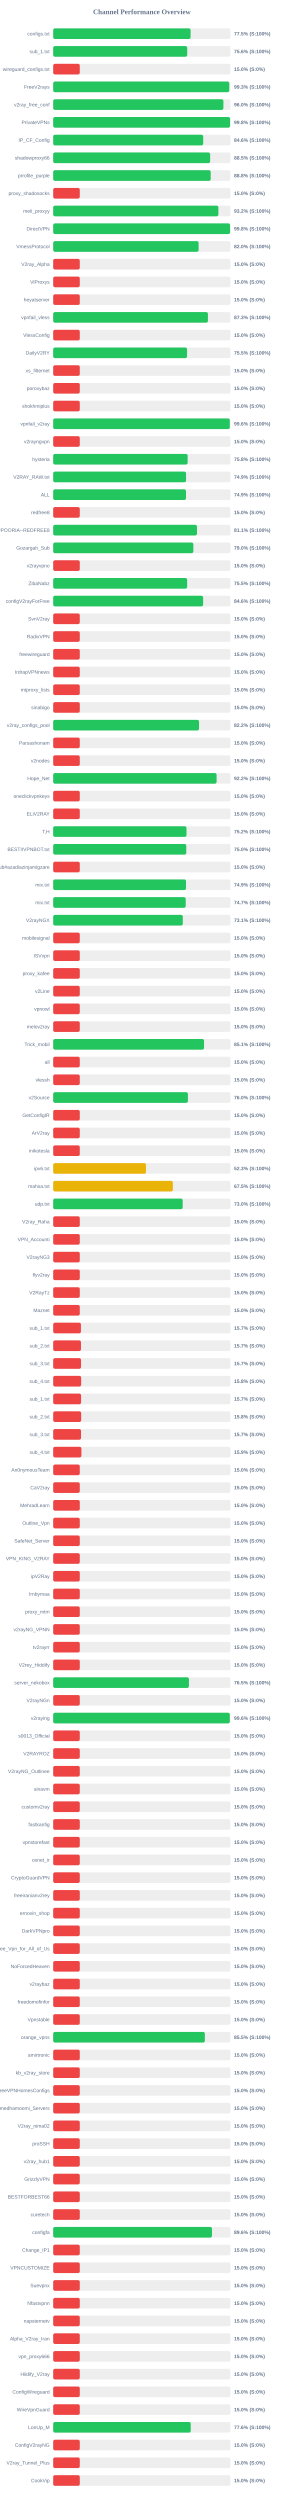
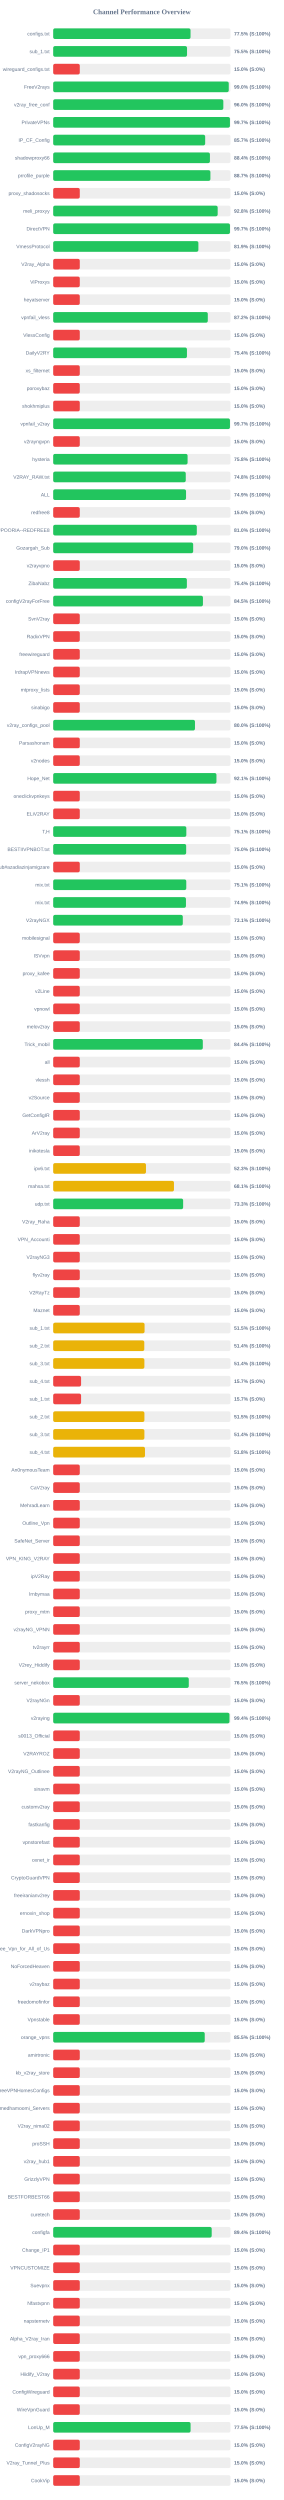
<svg xmlns="http://www.w3.org/2000/svg" width="800" height="7050" version="1.1">
  <style>
        .row { font: 14px Arial; fill: #64748b; }
        .score { font: bold 14px Arial; fill: #64748b; }
    </style>
  <text x="400" y="40" text-anchor="middle" font-size="20px" font-weight="bold" fill="#64748b">Channel Performance Overview</text>
  <rect x="150" y="80" width="500" height="30" fill="#eee" rx="5" />
-   <rect x="150" y="80" width="387.45" height="30" fill="#22c55e" rx="5" />
+   <rect x="150" y="80" width="387.3" height="30" fill="#22c55e" rx="5" />
  <text x="140" y="100" text-anchor="end" class="row">configs.txt</text>
  <text x="660" y="100" text-anchor="start" class="score">77.5% (S:100%)</text>
  <rect x="150" y="130" width="500" height="30" fill="#eee" rx="5" />
-   <rect x="150" y="130" width="377.95" height="30" fill="#22c55e" rx="5" />
+   <rect x="150" y="130" width="377.45" height="30" fill="#22c55e" rx="5" />
  <text x="140" y="150" text-anchor="end" class="row">sub_1.txt</text>
-   <text x="660" y="150" text-anchor="start" class="score">75.6% (S:100%)</text>
+   <text x="660" y="150" text-anchor="start" class="score">75.5% (S:100%)</text>
  <rect x="150" y="180" width="500" height="30" fill="#eee" rx="5" />
  <rect x="150" y="180" width="75.0" height="30" fill="#ef4444" rx="5" />
  <text x="140" y="200" text-anchor="end" class="row">wireguard_configs.txt</text>
  <text x="660" y="200" text-anchor="start" class="score">15.0% (S:0%)</text>
  <rect x="150" y="230" width="500" height="30" fill="#eee" rx="5" />
-   <rect x="150" y="230" width="496.5" height="30" fill="#22c55e" rx="5" />
+   <rect x="150" y="230" width="495.1" height="30" fill="#22c55e" rx="5" />
  <text x="140" y="250" text-anchor="end" class="row">FreeV2rays</text>
-   <text x="660" y="250" text-anchor="start" class="score">99.3% (S:100%)</text>
+   <text x="660" y="250" text-anchor="start" class="score">99.0% (S:100%)</text>
  <rect x="150" y="280" width="500" height="30" fill="#eee" rx="5" />
-   <rect x="150" y="280" width="480.0" height="30" fill="#22c55e" rx="5" />
+   <rect x="150" y="280" width="479.8" height="30" fill="#22c55e" rx="5" />
  <text x="140" y="300" text-anchor="end" class="row">v2ray_free_conf</text>
  <text x="660" y="300" text-anchor="start" class="score">96.0% (S:100%)</text>
  <rect x="150" y="330" width="500" height="30" fill="#eee" rx="5" />
-   <rect x="150" y="330" width="498.85" height="30" fill="#22c55e" rx="5" />
+   <rect x="150" y="330" width="498.45" height="30" fill="#22c55e" rx="5" />
  <text x="140" y="350" text-anchor="end" class="row">PrivateVPNs</text>
-   <text x="660" y="350" text-anchor="start" class="score">99.8% (S:100%)</text>
+   <text x="660" y="350" text-anchor="start" class="score">99.7% (S:100%)</text>
  <rect x="150" y="380" width="500" height="30" fill="#eee" rx="5" />
-   <rect x="150" y="380" width="423.05" height="30" fill="#22c55e" rx="5" />
+   <rect x="150" y="380" width="428.6" height="30" fill="#22c55e" rx="5" />
  <text x="140" y="400" text-anchor="end" class="row">IP_CF_Config</text>
-   <text x="660" y="400" text-anchor="start" class="score">84.6% (S:100%)</text>
+   <text x="660" y="400" text-anchor="start" class="score">85.7% (S:100%)</text>
  <rect x="150" y="430" width="500" height="30" fill="#eee" rx="5" />
-   <rect x="150" y="430" width="442.6" height="30" fill="#22c55e" rx="5" />
+   <rect x="150" y="430" width="442.0" height="30" fill="#22c55e" rx="5" />
  <text x="140" y="450" text-anchor="end" class="row">shadowproxy66</text>
-   <text x="660" y="450" text-anchor="start" class="score">88.5% (S:100%)</text>
+   <text x="660" y="450" text-anchor="start" class="score">88.4% (S:100%)</text>
  <rect x="150" y="480" width="500" height="30" fill="#eee" rx="5" />
-   <rect x="150" y="480" width="444.15" height="30" fill="#22c55e" rx="5" />
+   <rect x="150" y="480" width="443.35" height="30" fill="#22c55e" rx="5" />
  <text x="140" y="500" text-anchor="end" class="row">prrofile_purple</text>
-   <text x="660" y="500" text-anchor="start" class="score">88.8% (S:100%)</text>
+   <text x="660" y="500" text-anchor="start" class="score">88.7% (S:100%)</text>
  <rect x="150" y="530" width="500" height="30" fill="#eee" rx="5" />
  <rect x="150" y="530" width="75.0" height="30" fill="#ef4444" rx="5" />
  <text x="140" y="550" text-anchor="end" class="row">proxy_shadosocks</text>
  <text x="660" y="550" text-anchor="start" class="score">15.0% (S:0%)</text>
  <rect x="150" y="580" width="500" height="30" fill="#eee" rx="5" />
-   <rect x="150" y="580" width="465.85" height="30" fill="#22c55e" rx="5" />
+   <rect x="150" y="580" width="463.85" height="30" fill="#22c55e" rx="5" />
  <text x="140" y="600" text-anchor="end" class="row">meli_proxyy</text>
-   <text x="660" y="600" text-anchor="start" class="score">93.2% (S:100%)</text>
+   <text x="660" y="600" text-anchor="start" class="score">92.8% (S:100%)</text>
  <rect x="150" y="630" width="500" height="30" fill="#eee" rx="5" />
-   <rect x="150" y="630" width="498.85" height="30" fill="#22c55e" rx="5" />
+   <rect x="150" y="630" width="498.55" height="30" fill="#22c55e" rx="5" />
  <text x="140" y="650" text-anchor="end" class="row">DirectVPN</text>
-   <text x="660" y="650" text-anchor="start" class="score">99.8% (S:100%)</text>
+   <text x="660" y="650" text-anchor="start" class="score">99.7% (S:100%)</text>
  <rect x="150" y="680" width="500" height="30" fill="#eee" rx="5" />
-   <rect x="150" y="680" width="410.1" height="30" fill="#22c55e" rx="5" />
+   <rect x="150" y="680" width="409.45" height="30" fill="#22c55e" rx="5" />
  <text x="140" y="700" text-anchor="end" class="row">VmessProtocol</text>
-   <text x="660" y="700" text-anchor="start" class="score">82.0% (S:100%)</text>
+   <text x="660" y="700" text-anchor="start" class="score">81.9% (S:100%)</text>
  <rect x="150" y="730" width="500" height="30" fill="#eee" rx="5" />
  <rect x="150" y="730" width="75.0" height="30" fill="#ef4444" rx="5" />
  <text x="140" y="750" text-anchor="end" class="row">V2ray_Alpha</text>
  <text x="660" y="750" text-anchor="start" class="score">15.0% (S:0%)</text>
  <rect x="150" y="780" width="500" height="30" fill="#eee" rx="5" />
  <rect x="150" y="780" width="75.0" height="30" fill="#ef4444" rx="5" />
  <text x="140" y="800" text-anchor="end" class="row">ViProxys</text>
  <text x="660" y="800" text-anchor="start" class="score">15.0% (S:0%)</text>
  <rect x="150" y="830" width="500" height="30" fill="#eee" rx="5" />
  <rect x="150" y="830" width="75.0" height="30" fill="#ef4444" rx="5" />
  <text x="140" y="850" text-anchor="end" class="row">heyatserver</text>
  <text x="660" y="850" text-anchor="start" class="score">15.0% (S:0%)</text>
  <rect x="150" y="880" width="500" height="30" fill="#eee" rx="5" />
-   <rect x="150" y="880" width="436.35" height="30" fill="#22c55e" rx="5" />
+   <rect x="150" y="880" width="436.0" height="30" fill="#22c55e" rx="5" />
  <text x="140" y="900" text-anchor="end" class="row">vpnfail_vless</text>
-   <text x="660" y="900" text-anchor="start" class="score">87.3% (S:100%)</text>
+   <text x="660" y="900" text-anchor="start" class="score">87.2% (S:100%)</text>
  <rect x="150" y="930" width="500" height="30" fill="#eee" rx="5" />
  <rect x="150" y="930" width="75.0" height="30" fill="#ef4444" rx="5" />
  <text x="140" y="950" text-anchor="end" class="row">VlessConfig</text>
  <text x="660" y="950" text-anchor="start" class="score">15.0% (S:0%)</text>
  <rect x="150" y="980" width="500" height="30" fill="#eee" rx="5" />
-   <rect x="150" y="980" width="377.5" height="30" fill="#22c55e" rx="5" />
+   <rect x="150" y="980" width="377.2" height="30" fill="#22c55e" rx="5" />
  <text x="140" y="1000" text-anchor="end" class="row">DailyV2RY</text>
-   <text x="660" y="1000" text-anchor="start" class="score">75.5% (S:100%)</text>
+   <text x="660" y="1000" text-anchor="start" class="score">75.4% (S:100%)</text>
  <rect x="150" y="1030" width="500" height="30" fill="#eee" rx="5" />
  <rect x="150" y="1030" width="75.0" height="30" fill="#ef4444" rx="5" />
  <text x="140" y="1050" text-anchor="end" class="row">xs_filternet</text>
  <text x="660" y="1050" text-anchor="start" class="score">15.0% (S:0%)</text>
  <rect x="150" y="1080" width="500" height="30" fill="#eee" rx="5" />
  <rect x="150" y="1080" width="75.0" height="30" fill="#ef4444" rx="5" />
  <text x="140" y="1100" text-anchor="end" class="row">poroxybaz</text>
  <text x="660" y="1100" text-anchor="start" class="score">15.0% (S:0%)</text>
  <rect x="150" y="1130" width="500" height="30" fill="#eee" rx="5" />
  <rect x="150" y="1130" width="75.0" height="30" fill="#ef4444" rx="5" />
  <text x="140" y="1150" text-anchor="end" class="row">shokhmiplus</text>
  <text x="660" y="1150" text-anchor="start" class="score">15.0% (S:0%)</text>
  <rect x="150" y="1180" width="500" height="30" fill="#eee" rx="5" />
-   <rect x="150" y="1180" width="498.0" height="30" fill="#22c55e" rx="5" />
+   <rect x="150" y="1180" width="498.5" height="30" fill="#22c55e" rx="5" />
  <text x="140" y="1200" text-anchor="end" class="row">vpnfail_v2ray</text>
-   <text x="660" y="1200" text-anchor="start" class="score">99.6% (S:100%)</text>
+   <text x="660" y="1200" text-anchor="start" class="score">99.7% (S:100%)</text>
  <rect x="150" y="1230" width="500" height="30" fill="#eee" rx="5" />
  <rect x="150" y="1230" width="75.0" height="30" fill="#ef4444" rx="5" />
  <text x="140" y="1250" text-anchor="end" class="row">v2rayngvpn</text>
  <text x="660" y="1250" text-anchor="start" class="score">15.0% (S:0%)</text>
  <rect x="150" y="1280" width="500" height="30" fill="#eee" rx="5" />
-   <rect x="150" y="1280" width="379.15" height="30" fill="#22c55e" rx="5" />
+   <rect x="150" y="1280" width="379.0" height="30" fill="#22c55e" rx="5" />
  <text x="140" y="1300" text-anchor="end" class="row">hysteria</text>
  <text x="660" y="1300" text-anchor="start" class="score">75.8% (S:100%)</text>
  <rect x="150" y="1330" width="500" height="30" fill="#eee" rx="5" />
-   <rect x="150" y="1330" width="374.65" height="30" fill="#22c55e" rx="5" />
+   <rect x="150" y="1330" width="373.85" height="30" fill="#22c55e" rx="5" />
  <text x="140" y="1350" text-anchor="end" class="row">V2RAY_RAW.txt</text>
-   <text x="660" y="1350" text-anchor="start" class="score">74.9% (S:100%)</text>
+   <text x="660" y="1350" text-anchor="start" class="score">74.8% (S:100%)</text>
  <rect x="150" y="1380" width="500" height="30" fill="#eee" rx="5" />
-   <rect x="150" y="1380" width="374.5" height="30" fill="#22c55e" rx="5" />
+   <rect x="150" y="1380" width="374.65" height="30" fill="#22c55e" rx="5" />
  <text x="140" y="1400" text-anchor="end" class="row">ALL</text>
  <text x="660" y="1400" text-anchor="start" class="score">74.9% (S:100%)</text>
  <rect x="150" y="1430" width="500" height="30" fill="#eee" rx="5" />
  <rect x="150" y="1430" width="75.0" height="30" fill="#ef4444" rx="5" />
  <text x="140" y="1450" text-anchor="end" class="row">redfree8</text>
  <text x="660" y="1450" text-anchor="start" class="score">15.0% (S:0%)</text>
  <rect x="150" y="1480" width="500" height="30" fill="#eee" rx="5" />
-   <rect x="150" y="1480" width="405.45" height="30" fill="#22c55e" rx="5" />
+   <rect x="150" y="1480" width="405.0" height="30" fill="#22c55e" rx="5" />
  <text x="140" y="1500" text-anchor="end" class="row">POORIA--REDFREE8.txt#POORIA--REDFREE8</text>
-   <text x="660" y="1500" text-anchor="start" class="score">81.1% (S:100%)</text>
+   <text x="660" y="1500" text-anchor="start" class="score">81.0% (S:100%)</text>
  <rect x="150" y="1530" width="500" height="30" fill="#eee" rx="5" />
-   <rect x="150" y="1530" width="395.25" height="30" fill="#22c55e" rx="5" />
+   <rect x="150" y="1530" width="394.75" height="30" fill="#22c55e" rx="5" />
  <text x="140" y="1550" text-anchor="end" class="row">Gozargah_Sub</text>
  <text x="660" y="1550" text-anchor="start" class="score">79.0% (S:100%)</text>
  <rect x="150" y="1580" width="500" height="30" fill="#eee" rx="5" />
  <rect x="150" y="1580" width="75.0" height="30" fill="#ef4444" rx="5" />
  <text x="140" y="1600" text-anchor="end" class="row">v2rayvpno</text>
  <text x="660" y="1600" text-anchor="start" class="score">15.0% (S:0%)</text>
  <rect x="150" y="1630" width="500" height="30" fill="#eee" rx="5" />
-   <rect x="150" y="1630" width="377.75" height="30" fill="#22c55e" rx="5" />
+   <rect x="150" y="1630" width="377.0" height="30" fill="#22c55e" rx="5" />
  <text x="140" y="1650" text-anchor="end" class="row">ZibaNabz</text>
-   <text x="660" y="1650" text-anchor="start" class="score">75.5% (S:100%)</text>
+   <text x="660" y="1650" text-anchor="start" class="score">75.4% (S:100%)</text>
  <rect x="150" y="1680" width="500" height="30" fill="#eee" rx="5" />
-   <rect x="150" y="1680" width="422.85" height="30" fill="#22c55e" rx="5" />
+   <rect x="150" y="1680" width="422.3" height="30" fill="#22c55e" rx="5" />
  <text x="140" y="1700" text-anchor="end" class="row">configV2rayForFree</text>
-   <text x="660" y="1700" text-anchor="start" class="score">84.6% (S:100%)</text>
+   <text x="660" y="1700" text-anchor="start" class="score">84.5% (S:100%)</text>
  <rect x="150" y="1730" width="500" height="30" fill="#eee" rx="5" />
  <rect x="150" y="1730" width="75.0" height="30" fill="#ef4444" rx="5" />
  <text x="140" y="1750" text-anchor="end" class="row">SvnV2ray</text>
  <text x="660" y="1750" text-anchor="start" class="score">15.0% (S:0%)</text>
  <rect x="150" y="1780" width="500" height="30" fill="#eee" rx="5" />
  <rect x="150" y="1780" width="75.0" height="30" fill="#ef4444" rx="5" />
  <text x="140" y="1800" text-anchor="end" class="row">RadixVPN</text>
  <text x="660" y="1800" text-anchor="start" class="score">15.0% (S:0%)</text>
  <rect x="150" y="1830" width="500" height="30" fill="#eee" rx="5" />
  <rect x="150" y="1830" width="75.0" height="30" fill="#ef4444" rx="5" />
  <text x="140" y="1850" text-anchor="end" class="row">freewireguard</text>
  <text x="660" y="1850" text-anchor="start" class="score">15.0% (S:0%)</text>
  <rect x="150" y="1880" width="500" height="30" fill="#eee" rx="5" />
  <rect x="150" y="1880" width="75.0" height="30" fill="#ef4444" rx="5" />
  <text x="140" y="1900" text-anchor="end" class="row">IrdrapVPNnews</text>
  <text x="660" y="1900" text-anchor="start" class="score">15.0% (S:0%)</text>
  <rect x="150" y="1930" width="500" height="30" fill="#eee" rx="5" />
  <rect x="150" y="1930" width="75.0" height="30" fill="#ef4444" rx="5" />
  <text x="140" y="1950" text-anchor="end" class="row">mtproxy_lists</text>
  <text x="660" y="1950" text-anchor="start" class="score">15.0% (S:0%)</text>
  <rect x="150" y="1980" width="500" height="30" fill="#eee" rx="5" />
  <rect x="150" y="1980" width="75.0" height="30" fill="#ef4444" rx="5" />
  <text x="140" y="2000" text-anchor="end" class="row">sinabigo</text>
  <text x="660" y="2000" text-anchor="start" class="score">15.0% (S:0%)</text>
  <rect x="150" y="2030" width="500" height="30" fill="#eee" rx="5" />
-   <rect x="150" y="2030" width="411.25" height="30" fill="#22c55e" rx="5" />
+   <rect x="150" y="2030" width="399.85" height="30" fill="#22c55e" rx="5" />
  <text x="140" y="2050" text-anchor="end" class="row">v2ray_configs_pool</text>
-   <text x="660" y="2050" text-anchor="start" class="score">82.2% (S:100%)</text>
+   <text x="660" y="2050" text-anchor="start" class="score">80.0% (S:100%)</text>
  <rect x="150" y="2080" width="500" height="30" fill="#eee" rx="5" />
  <rect x="150" y="2080" width="75.0" height="30" fill="#ef4444" rx="5" />
  <text x="140" y="2100" text-anchor="end" class="row">Parsashonam</text>
  <text x="660" y="2100" text-anchor="start" class="score">15.0% (S:0%)</text>
  <rect x="150" y="2130" width="500" height="30" fill="#eee" rx="5" />
  <rect x="150" y="2130" width="75.0" height="30" fill="#ef4444" rx="5" />
  <text x="140" y="2150" text-anchor="end" class="row">v2nodes</text>
  <text x="660" y="2150" text-anchor="start" class="score">15.0% (S:0%)</text>
  <rect x="150" y="2180" width="500" height="30" fill="#eee" rx="5" />
-   <rect x="150" y="2180" width="460.8" height="30" fill="#22c55e" rx="5" />
+   <rect x="150" y="2180" width="460.4" height="30" fill="#22c55e" rx="5" />
  <text x="140" y="2200" text-anchor="end" class="row">Hope_Net</text>
-   <text x="660" y="2200" text-anchor="start" class="score">92.2% (S:100%)</text>
+   <text x="660" y="2200" text-anchor="start" class="score">92.1% (S:100%)</text>
  <rect x="150" y="2230" width="500" height="30" fill="#eee" rx="5" />
  <rect x="150" y="2230" width="75.0" height="30" fill="#ef4444" rx="5" />
  <text x="140" y="2250" text-anchor="end" class="row">oneclickvpnkeys</text>
  <text x="660" y="2250" text-anchor="start" class="score">15.0% (S:0%)</text>
  <rect x="150" y="2280" width="500" height="30" fill="#eee" rx="5" />
  <rect x="150" y="2280" width="75.0" height="30" fill="#ef4444" rx="5" />
  <text x="140" y="2300" text-anchor="end" class="row">ELiV2RAY</text>
  <text x="660" y="2300" text-anchor="start" class="score">15.0% (S:0%)</text>
  <rect x="150" y="2330" width="500" height="30" fill="#eee" rx="5" />
-   <rect x="150" y="2330" width="375.95" height="30" fill="#22c55e" rx="5" />
+   <rect x="150" y="2330" width="375.45" height="30" fill="#22c55e" rx="5" />
  <text x="140" y="2350" text-anchor="end" class="row">T,H</text>
-   <text x="660" y="2350" text-anchor="start" class="score">75.2% (S:100%)</text>
+   <text x="660" y="2350" text-anchor="start" class="score">75.1% (S:100%)</text>
  <rect x="150" y="2380" width="500" height="30" fill="#eee" rx="5" />
-   <rect x="150" y="2380" width="375.25" height="30" fill="#22c55e" rx="5" />
+   <rect x="150" y="2380" width="375.0" height="30" fill="#22c55e" rx="5" />
  <text x="140" y="2400" text-anchor="end" class="row">BESTIIVPNBOT.txt</text>
  <text x="660" y="2400" text-anchor="start" class="score">75.0% (S:100%)</text>
  <rect x="150" y="2430" width="500" height="30" fill="#eee" rx="5" />
  <rect x="150" y="2430" width="75.0" height="30" fill="#ef4444" rx="5" />
  <text x="140" y="2450" text-anchor="end" class="row">Sub#azadiazinjamigzare</text>
  <text x="660" y="2450" text-anchor="start" class="score">15.0% (S:0%)</text>
  <rect x="150" y="2480" width="500" height="30" fill="#eee" rx="5" />
-   <rect x="150" y="2480" width="374.6" height="30" fill="#22c55e" rx="5" />
+   <rect x="150" y="2480" width="375.3" height="30" fill="#22c55e" rx="5" />
  <text x="140" y="2500" text-anchor="end" class="row">mix.txt</text>
-   <text x="660" y="2500" text-anchor="start" class="score">74.9% (S:100%)</text>
+   <text x="660" y="2500" text-anchor="start" class="score">75.1% (S:100%)</text>
  <rect x="150" y="2530" width="500" height="30" fill="#eee" rx="5" />
-   <rect x="150" y="2530" width="373.7" height="30" fill="#22c55e" rx="5" />
+   <rect x="150" y="2530" width="374.4" height="30" fill="#22c55e" rx="5" />
  <text x="140" y="2550" text-anchor="end" class="row">mix.txt</text>
-   <text x="660" y="2550" text-anchor="start" class="score">74.7% (S:100%)</text>
+   <text x="660" y="2550" text-anchor="start" class="score">74.9% (S:100%)</text>
  <rect x="150" y="2580" width="500" height="30" fill="#eee" rx="5" />
  <rect x="150" y="2580" width="365.5" height="30" fill="#22c55e" rx="5" />
  <text x="140" y="2600" text-anchor="end" class="row">V2rayNGX</text>
  <text x="660" y="2600" text-anchor="start" class="score">73.1% (S:100%)</text>
  <rect x="150" y="2630" width="500" height="30" fill="#eee" rx="5" />
  <rect x="150" y="2630" width="75.0" height="30" fill="#ef4444" rx="5" />
  <text x="140" y="2650" text-anchor="end" class="row">mobilesignal</text>
  <text x="660" y="2650" text-anchor="start" class="score">15.0% (S:0%)</text>
  <rect x="150" y="2680" width="500" height="30" fill="#eee" rx="5" />
  <rect x="150" y="2680" width="75.0" height="30" fill="#ef4444" rx="5" />
  <text x="140" y="2700" text-anchor="end" class="row">ISVvpn</text>
  <text x="660" y="2700" text-anchor="start" class="score">15.0% (S:0%)</text>
  <rect x="150" y="2730" width="500" height="30" fill="#eee" rx="5" />
  <rect x="150" y="2730" width="75.0" height="30" fill="#ef4444" rx="5" />
  <text x="140" y="2750" text-anchor="end" class="row">proxy_kafee</text>
  <text x="660" y="2750" text-anchor="start" class="score">15.0% (S:0%)</text>
  <rect x="150" y="2780" width="500" height="30" fill="#eee" rx="5" />
  <rect x="150" y="2780" width="75.0" height="30" fill="#ef4444" rx="5" />
  <text x="140" y="2800" text-anchor="end" class="row">v2Line</text>
  <text x="660" y="2800" text-anchor="start" class="score">15.0% (S:0%)</text>
  <rect x="150" y="2830" width="500" height="30" fill="#eee" rx="5" />
  <rect x="150" y="2830" width="75.0" height="30" fill="#ef4444" rx="5" />
  <text x="140" y="2850" text-anchor="end" class="row">vpnowl</text>
  <text x="660" y="2850" text-anchor="start" class="score">15.0% (S:0%)</text>
  <rect x="150" y="2880" width="500" height="30" fill="#eee" rx="5" />
  <rect x="150" y="2880" width="75.0" height="30" fill="#ef4444" rx="5" />
  <text x="140" y="2900" text-anchor="end" class="row">melov2ray</text>
  <text x="660" y="2900" text-anchor="start" class="score">15.0% (S:0%)</text>
  <rect x="150" y="2930" width="500" height="30" fill="#eee" rx="5" />
-   <rect x="150" y="2930" width="425.45" height="30" fill="#22c55e" rx="5" />
+   <rect x="150" y="2930" width="421.95" height="30" fill="#22c55e" rx="5" />
  <text x="140" y="2950" text-anchor="end" class="row">Trick_mobil</text>
-   <text x="660" y="2950" text-anchor="start" class="score">85.1% (S:100%)</text>
+   <text x="660" y="2950" text-anchor="start" class="score">84.4% (S:100%)</text>
  <rect x="150" y="2980" width="500" height="30" fill="#eee" rx="5" />
  <rect x="150" y="2980" width="75.0" height="30" fill="#ef4444" rx="5" />
  <text x="140" y="3000" text-anchor="end" class="row">all</text>
  <text x="660" y="3000" text-anchor="start" class="score">15.0% (S:0%)</text>
  <rect x="150" y="3030" width="500" height="30" fill="#eee" rx="5" />
  <rect x="150" y="3030" width="75.0" height="30" fill="#ef4444" rx="5" />
  <text x="140" y="3050" text-anchor="end" class="row">vlessh</text>
  <text x="660" y="3050" text-anchor="start" class="score">15.0% (S:0%)</text>
  <rect x="150" y="3080" width="500" height="30" fill="#eee" rx="5" />
-   <rect x="150" y="3080" width="379.9" height="30" fill="#22c55e" rx="5" />
+   <rect x="150" y="3080" width="75.0" height="30" fill="#ef4444" rx="5" />
  <text x="140" y="3100" text-anchor="end" class="row">v2Source</text>
-   <text x="660" y="3100" text-anchor="start" class="score">76.0% (S:100%)</text>
+   <text x="660" y="3100" text-anchor="start" class="score">15.0% (S:0%)</text>
  <rect x="150" y="3130" width="500" height="30" fill="#eee" rx="5" />
  <rect x="150" y="3130" width="75.0" height="30" fill="#ef4444" rx="5" />
  <text x="140" y="3150" text-anchor="end" class="row">GetConfigIR</text>
  <text x="660" y="3150" text-anchor="start" class="score">15.0% (S:0%)</text>
  <rect x="150" y="3180" width="500" height="30" fill="#eee" rx="5" />
  <rect x="150" y="3180" width="75.0" height="30" fill="#ef4444" rx="5" />
  <text x="140" y="3200" text-anchor="end" class="row">ArV2ray</text>
  <text x="660" y="3200" text-anchor="start" class="score">15.0% (S:0%)</text>
  <rect x="150" y="3230" width="500" height="30" fill="#eee" rx="5" />
  <rect x="150" y="3230" width="75.0" height="30" fill="#ef4444" rx="5" />
  <text x="140" y="3250" text-anchor="end" class="row">inikotesla</text>
  <text x="660" y="3250" text-anchor="start" class="score">15.0% (S:0%)</text>
  <rect x="150" y="3280" width="500" height="30" fill="#eee" rx="5" />
  <rect x="150" y="3280" width="261.65" height="30" fill="#eab308" rx="5" />
  <text x="140" y="3300" text-anchor="end" class="row">ipv6.txt</text>
  <text x="660" y="3300" text-anchor="start" class="score">52.3% (S:100%)</text>
  <rect x="150" y="3330" width="500" height="30" fill="#eee" rx="5" />
-   <rect x="150" y="3330" width="337.5" height="30" fill="#eab308" rx="5" />
+   <rect x="150" y="3330" width="340.6" height="30" fill="#eab308" rx="5" />
  <text x="140" y="3350" text-anchor="end" class="row">mahsa.txt</text>
-   <text x="660" y="3350" text-anchor="start" class="score">67.5% (S:100%)</text>
+   <text x="660" y="3350" text-anchor="start" class="score">68.1% (S:100%)</text>
  <rect x="150" y="3380" width="500" height="30" fill="#eee" rx="5" />
-   <rect x="150" y="3380" width="365.15" height="30" fill="#22c55e" rx="5" />
+   <rect x="150" y="3380" width="366.45" height="30" fill="#22c55e" rx="5" />
  <text x="140" y="3400" text-anchor="end" class="row">udp.txt</text>
-   <text x="660" y="3400" text-anchor="start" class="score">73.0% (S:100%)</text>
+   <text x="660" y="3400" text-anchor="start" class="score">73.3% (S:100%)</text>
  <rect x="150" y="3430" width="500" height="30" fill="#eee" rx="5" />
  <rect x="150" y="3430" width="75.0" height="30" fill="#ef4444" rx="5" />
  <text x="140" y="3450" text-anchor="end" class="row">V2ray_Raha</text>
  <text x="660" y="3450" text-anchor="start" class="score">15.0% (S:0%)</text>
  <rect x="150" y="3480" width="500" height="30" fill="#eee" rx="5" />
  <rect x="150" y="3480" width="75.0" height="30" fill="#ef4444" rx="5" />
  <text x="140" y="3500" text-anchor="end" class="row">VPN_Accounti</text>
  <text x="660" y="3500" text-anchor="start" class="score">15.0% (S:0%)</text>
  <rect x="150" y="3530" width="500" height="30" fill="#eee" rx="5" />
  <rect x="150" y="3530" width="75.0" height="30" fill="#ef4444" rx="5" />
  <text x="140" y="3550" text-anchor="end" class="row">V2rayNG3</text>
  <text x="660" y="3550" text-anchor="start" class="score">15.0% (S:0%)</text>
  <rect x="150" y="3580" width="500" height="30" fill="#eee" rx="5" />
  <rect x="150" y="3580" width="75.0" height="30" fill="#ef4444" rx="5" />
  <text x="140" y="3600" text-anchor="end" class="row">flyv2ray</text>
  <text x="660" y="3600" text-anchor="start" class="score">15.0% (S:0%)</text>
  <rect x="150" y="3630" width="500" height="30" fill="#eee" rx="5" />
  <rect x="150" y="3630" width="75.0" height="30" fill="#ef4444" rx="5" />
  <text x="140" y="3650" text-anchor="end" class="row">V2RayTz</text>
  <text x="660" y="3650" text-anchor="start" class="score">15.0% (S:0%)</text>
  <rect x="150" y="3680" width="500" height="30" fill="#eee" rx="5" />
  <rect x="150" y="3680" width="75.0" height="30" fill="#ef4444" rx="5" />
  <text x="140" y="3700" text-anchor="end" class="row">Maznet</text>
  <text x="660" y="3700" text-anchor="start" class="score">15.0% (S:0%)</text>
  <rect x="150" y="3730" width="500" height="30" fill="#eee" rx="5" />
-   <rect x="150" y="3730" width="78.25" height="30" fill="#ef4444" rx="5" />
+   <rect x="150" y="3730" width="257.7" height="30" fill="#eab308" rx="5" />
  <text x="140" y="3750" text-anchor="end" class="row">sub_1.txt</text>
-   <text x="660" y="3750" text-anchor="start" class="score">15.7% (S:0%)</text>
+   <text x="660" y="3750" text-anchor="start" class="score">51.5% (S:100%)</text>
  <rect x="150" y="3780" width="500" height="30" fill="#eee" rx="5" />
-   <rect x="150" y="3780" width="78.35" height="30" fill="#ef4444" rx="5" />
+   <rect x="150" y="3780" width="256.9" height="30" fill="#eab308" rx="5" />
  <text x="140" y="3800" text-anchor="end" class="row">sub_2.txt</text>
-   <text x="660" y="3800" text-anchor="start" class="score">15.7% (S:0%)</text>
+   <text x="660" y="3800" text-anchor="start" class="score">51.4% (S:100%)</text>
  <rect x="150" y="3830" width="500" height="30" fill="#eee" rx="5" />
-   <rect x="150" y="3830" width="78.5" height="30" fill="#ef4444" rx="5" />
+   <rect x="150" y="3830" width="257.15" height="30" fill="#eab308" rx="5" />
  <text x="140" y="3850" text-anchor="end" class="row">sub_3.txt</text>
-   <text x="660" y="3850" text-anchor="start" class="score">15.7% (S:0%)</text>
+   <text x="660" y="3850" text-anchor="start" class="score">51.4% (S:100%)</text>
  <rect x="150" y="3880" width="500" height="30" fill="#eee" rx="5" />
-   <rect x="150" y="3880" width="78.9" height="30" fill="#ef4444" rx="5" />
+   <rect x="150" y="3880" width="78.65" height="30" fill="#ef4444" rx="5" />
  <text x="140" y="3900" text-anchor="end" class="row">sub_4.txt</text>
-   <text x="660" y="3900" text-anchor="start" class="score">15.8% (S:0%)</text>
+   <text x="660" y="3900" text-anchor="start" class="score">15.7% (S:0%)</text>
  <rect x="150" y="3930" width="500" height="30" fill="#eee" rx="5" />
  <rect x="150" y="3930" width="78.65" height="30" fill="#ef4444" rx="5" />
  <text x="140" y="3950" text-anchor="end" class="row">sub_1.txt</text>
  <text x="660" y="3950" text-anchor="start" class="score">15.7% (S:0%)</text>
  <rect x="150" y="3980" width="500" height="30" fill="#eee" rx="5" />
-   <rect x="150" y="3980" width="78.9" height="30" fill="#ef4444" rx="5" />
+   <rect x="150" y="3980" width="257.25" height="30" fill="#eab308" rx="5" />
  <text x="140" y="4000" text-anchor="end" class="row">sub_2.txt</text>
-   <text x="660" y="4000" text-anchor="start" class="score">15.8% (S:0%)</text>
+   <text x="660" y="4000" text-anchor="start" class="score">51.5% (S:100%)</text>
  <rect x="150" y="4030" width="500" height="30" fill="#eee" rx="5" />
-   <rect x="150" y="4030" width="78.5" height="30" fill="#ef4444" rx="5" />
+   <rect x="150" y="4030" width="257.2" height="30" fill="#eab308" rx="5" />
  <text x="140" y="4050" text-anchor="end" class="row">sub_3.txt</text>
-   <text x="660" y="4050" text-anchor="start" class="score">15.7% (S:0%)</text>
+   <text x="660" y="4050" text-anchor="start" class="score">51.4% (S:100%)</text>
  <rect x="150" y="4080" width="500" height="30" fill="#eee" rx="5" />
-   <rect x="150" y="4080" width="79.6" height="30" fill="#ef4444" rx="5" />
+   <rect x="150" y="4080" width="258.85" height="30" fill="#eab308" rx="5" />
  <text x="140" y="4100" text-anchor="end" class="row">sub_4.txt</text>
-   <text x="660" y="4100" text-anchor="start" class="score">15.9% (S:0%)</text>
+   <text x="660" y="4100" text-anchor="start" class="score">51.8% (S:100%)</text>
  <rect x="150" y="4130" width="500" height="30" fill="#eee" rx="5" />
  <rect x="150" y="4130" width="75.0" height="30" fill="#ef4444" rx="5" />
  <text x="140" y="4150" text-anchor="end" class="row">An0nymousTeam</text>
  <text x="660" y="4150" text-anchor="start" class="score">15.0% (S:0%)</text>
  <rect x="150" y="4180" width="500" height="30" fill="#eee" rx="5" />
  <rect x="150" y="4180" width="75.0" height="30" fill="#ef4444" rx="5" />
  <text x="140" y="4200" text-anchor="end" class="row">CaV2ray</text>
  <text x="660" y="4200" text-anchor="start" class="score">15.0% (S:0%)</text>
  <rect x="150" y="4230" width="500" height="30" fill="#eee" rx="5" />
  <rect x="150" y="4230" width="75.0" height="30" fill="#ef4444" rx="5" />
  <text x="140" y="4250" text-anchor="end" class="row">MehradLearn</text>
  <text x="660" y="4250" text-anchor="start" class="score">15.0% (S:0%)</text>
  <rect x="150" y="4280" width="500" height="30" fill="#eee" rx="5" />
  <rect x="150" y="4280" width="75.0" height="30" fill="#ef4444" rx="5" />
  <text x="140" y="4300" text-anchor="end" class="row">Outline_Vpn</text>
  <text x="660" y="4300" text-anchor="start" class="score">15.0% (S:0%)</text>
  <rect x="150" y="4330" width="500" height="30" fill="#eee" rx="5" />
  <rect x="150" y="4330" width="75.0" height="30" fill="#ef4444" rx="5" />
  <text x="140" y="4350" text-anchor="end" class="row">SafeNet_Server</text>
  <text x="660" y="4350" text-anchor="start" class="score">15.0% (S:0%)</text>
  <rect x="150" y="4380" width="500" height="30" fill="#eee" rx="5" />
  <rect x="150" y="4380" width="75.0" height="30" fill="#ef4444" rx="5" />
  <text x="140" y="4400" text-anchor="end" class="row">VPN_KING_V2RAY</text>
  <text x="660" y="4400" text-anchor="start" class="score">15.0% (S:0%)</text>
  <rect x="150" y="4430" width="500" height="30" fill="#eee" rx="5" />
  <rect x="150" y="4430" width="75.0" height="30" fill="#ef4444" rx="5" />
  <text x="140" y="4450" text-anchor="end" class="row">ipV2Ray</text>
  <text x="660" y="4450" text-anchor="start" class="score">15.0% (S:0%)</text>
  <rect x="150" y="4480" width="500" height="30" fill="#eee" rx="5" />
  <rect x="150" y="4480" width="75.0" height="30" fill="#ef4444" rx="5" />
  <text x="140" y="4500" text-anchor="end" class="row">lrnbymaa</text>
  <text x="660" y="4500" text-anchor="start" class="score">15.0% (S:0%)</text>
  <rect x="150" y="4530" width="500" height="30" fill="#eee" rx="5" />
  <rect x="150" y="4530" width="75.0" height="30" fill="#ef4444" rx="5" />
  <text x="140" y="4550" text-anchor="end" class="row">proxy_mtm</text>
  <text x="660" y="4550" text-anchor="start" class="score">15.0% (S:0%)</text>
  <rect x="150" y="4580" width="500" height="30" fill="#eee" rx="5" />
  <rect x="150" y="4580" width="75.0" height="30" fill="#ef4444" rx="5" />
  <text x="140" y="4600" text-anchor="end" class="row">v2rayNG_VPNN</text>
  <text x="660" y="4600" text-anchor="start" class="score">15.0% (S:0%)</text>
  <rect x="150" y="4630" width="500" height="30" fill="#eee" rx="5" />
  <rect x="150" y="4630" width="75.0" height="30" fill="#ef4444" rx="5" />
  <text x="140" y="4650" text-anchor="end" class="row">tv2rayrr</text>
  <text x="660" y="4650" text-anchor="start" class="score">15.0% (S:0%)</text>
  <rect x="150" y="4680" width="500" height="30" fill="#eee" rx="5" />
  <rect x="150" y="4680" width="75.0" height="30" fill="#ef4444" rx="5" />
  <text x="140" y="4700" text-anchor="end" class="row">V2rey_Hiddify</text>
  <text x="660" y="4700" text-anchor="start" class="score">15.0% (S:0%)</text>
  <rect x="150" y="4730" width="500" height="30" fill="#eee" rx="5" />
-   <rect x="150" y="4730" width="382.75" height="30" fill="#22c55e" rx="5" />
+   <rect x="150" y="4730" width="382.35" height="30" fill="#22c55e" rx="5" />
  <text x="140" y="4750" text-anchor="end" class="row">server_nekobox</text>
  <text x="660" y="4750" text-anchor="start" class="score">76.5% (S:100%)</text>
  <rect x="150" y="4780" width="500" height="30" fill="#eee" rx="5" />
  <rect x="150" y="4780" width="75.0" height="30" fill="#ef4444" rx="5" />
  <text x="140" y="4800" text-anchor="end" class="row">V2rayNGn</text>
  <text x="660" y="4800" text-anchor="start" class="score">15.0% (S:0%)</text>
  <rect x="150" y="4830" width="500" height="30" fill="#eee" rx="5" />
-   <rect x="150" y="4830" width="498.05" height="30" fill="#22c55e" rx="5" />
+   <rect x="150" y="4830" width="497.1" height="30" fill="#22c55e" rx="5" />
  <text x="140" y="4850" text-anchor="end" class="row">v2raying</text>
-   <text x="660" y="4850" text-anchor="start" class="score">99.6% (S:100%)</text>
+   <text x="660" y="4850" text-anchor="start" class="score">99.4% (S:100%)</text>
  <rect x="150" y="4880" width="500" height="30" fill="#eee" rx="5" />
  <rect x="150" y="4880" width="75.0" height="30" fill="#ef4444" rx="5" />
  <text x="140" y="4900" text-anchor="end" class="row">s0013_Official</text>
  <text x="660" y="4900" text-anchor="start" class="score">15.0% (S:0%)</text>
  <rect x="150" y="4930" width="500" height="30" fill="#eee" rx="5" />
  <rect x="150" y="4930" width="75.0" height="30" fill="#ef4444" rx="5" />
  <text x="140" y="4950" text-anchor="end" class="row">V2RAYROZ</text>
  <text x="660" y="4950" text-anchor="start" class="score">15.0% (S:0%)</text>
  <rect x="150" y="4980" width="500" height="30" fill="#eee" rx="5" />
  <rect x="150" y="4980" width="75.0" height="30" fill="#ef4444" rx="5" />
  <text x="140" y="5000" text-anchor="end" class="row">V2rayNG_Outlinee</text>
  <text x="660" y="5000" text-anchor="start" class="score">15.0% (S:0%)</text>
  <rect x="150" y="5030" width="500" height="30" fill="#eee" rx="5" />
  <rect x="150" y="5030" width="75.0" height="30" fill="#ef4444" rx="5" />
  <text x="140" y="5050" text-anchor="end" class="row">sinavm</text>
  <text x="660" y="5050" text-anchor="start" class="score">15.0% (S:0%)</text>
  <rect x="150" y="5080" width="500" height="30" fill="#eee" rx="5" />
  <rect x="150" y="5080" width="75.0" height="30" fill="#ef4444" rx="5" />
  <text x="140" y="5100" text-anchor="end" class="row">customv2ray</text>
  <text x="660" y="5100" text-anchor="start" class="score">15.0% (S:0%)</text>
  <rect x="150" y="5130" width="500" height="30" fill="#eee" rx="5" />
  <rect x="150" y="5130" width="75.0" height="30" fill="#ef4444" rx="5" />
  <text x="140" y="5150" text-anchor="end" class="row">fastkanfig</text>
  <text x="660" y="5150" text-anchor="start" class="score">15.0% (S:0%)</text>
  <rect x="150" y="5180" width="500" height="30" fill="#eee" rx="5" />
  <rect x="150" y="5180" width="75.0" height="30" fill="#ef4444" rx="5" />
  <text x="140" y="5200" text-anchor="end" class="row">vpnstorefast</text>
  <text x="660" y="5200" text-anchor="start" class="score">15.0% (S:0%)</text>
  <rect x="150" y="5230" width="500" height="30" fill="#eee" rx="5" />
  <rect x="150" y="5230" width="75.0" height="30" fill="#ef4444" rx="5" />
  <text x="140" y="5250" text-anchor="end" class="row">oxnet_ir</text>
  <text x="660" y="5250" text-anchor="start" class="score">15.0% (S:0%)</text>
  <rect x="150" y="5280" width="500" height="30" fill="#eee" rx="5" />
  <rect x="150" y="5280" width="75.0" height="30" fill="#ef4444" rx="5" />
  <text x="140" y="5300" text-anchor="end" class="row">CryptoGuardVPN</text>
  <text x="660" y="5300" text-anchor="start" class="score">15.0% (S:0%)</text>
  <rect x="150" y="5330" width="500" height="30" fill="#eee" rx="5" />
  <rect x="150" y="5330" width="75.0" height="30" fill="#ef4444" rx="5" />
  <text x="140" y="5350" text-anchor="end" class="row">freeiranianv2rey</text>
  <text x="660" y="5350" text-anchor="start" class="score">15.0% (S:0%)</text>
  <rect x="150" y="5380" width="500" height="30" fill="#eee" rx="5" />
  <rect x="150" y="5380" width="75.0" height="30" fill="#ef4444" rx="5" />
  <text x="140" y="5400" text-anchor="end" class="row">ernoxin_shop</text>
  <text x="660" y="5400" text-anchor="start" class="score">15.0% (S:0%)</text>
  <rect x="150" y="5430" width="500" height="30" fill="#eee" rx="5" />
  <rect x="150" y="5430" width="75.0" height="30" fill="#ef4444" rx="5" />
  <text x="140" y="5450" text-anchor="end" class="row">DarkVPNpro</text>
  <text x="660" y="5450" text-anchor="start" class="score">15.0% (S:0%)</text>
  <rect x="150" y="5480" width="500" height="30" fill="#eee" rx="5" />
  <rect x="150" y="5480" width="75.0" height="30" fill="#ef4444" rx="5" />
  <text x="140" y="5500" text-anchor="end" class="row">Free_Vpn_for_All_of_Us</text>
  <text x="660" y="5500" text-anchor="start" class="score">15.0% (S:0%)</text>
  <rect x="150" y="5530" width="500" height="30" fill="#eee" rx="5" />
  <rect x="150" y="5530" width="75.0" height="30" fill="#ef4444" rx="5" />
  <text x="140" y="5550" text-anchor="end" class="row">NoForcedHeaven</text>
  <text x="660" y="5550" text-anchor="start" class="score">15.0% (S:0%)</text>
  <rect x="150" y="5580" width="500" height="30" fill="#eee" rx="5" />
  <rect x="150" y="5580" width="75.0" height="30" fill="#ef4444" rx="5" />
  <text x="140" y="5600" text-anchor="end" class="row">v2raybaz</text>
  <text x="660" y="5600" text-anchor="start" class="score">15.0% (S:0%)</text>
  <rect x="150" y="5630" width="500" height="30" fill="#eee" rx="5" />
  <rect x="150" y="5630" width="75.0" height="30" fill="#ef4444" rx="5" />
  <text x="140" y="5650" text-anchor="end" class="row">freedomofinfor</text>
  <text x="660" y="5650" text-anchor="start" class="score">15.0% (S:0%)</text>
  <rect x="150" y="5680" width="500" height="30" fill="#eee" rx="5" />
  <rect x="150" y="5680" width="75.0" height="30" fill="#ef4444" rx="5" />
  <text x="140" y="5700" text-anchor="end" class="row">Vpnstable</text>
  <text x="660" y="5700" text-anchor="start" class="score">15.0% (S:0%)</text>
  <rect x="150" y="5730" width="500" height="30" fill="#eee" rx="5" />
-   <rect x="150" y="5730" width="427.65" height="30" fill="#22c55e" rx="5" />
+   <rect x="150" y="5730" width="427.35" height="30" fill="#22c55e" rx="5" />
  <text x="140" y="5750" text-anchor="end" class="row">orange_vpns</text>
  <text x="660" y="5750" text-anchor="start" class="score">85.5% (S:100%)</text>
  <rect x="150" y="5780" width="500" height="30" fill="#eee" rx="5" />
  <rect x="150" y="5780" width="75.0" height="30" fill="#ef4444" rx="5" />
  <text x="140" y="5800" text-anchor="end" class="row">amirtronic</text>
  <text x="660" y="5800" text-anchor="start" class="score">15.0% (S:0%)</text>
  <rect x="150" y="5830" width="500" height="30" fill="#eee" rx="5" />
  <rect x="150" y="5830" width="75.0" height="30" fill="#ef4444" rx="5" />
  <text x="140" y="5850" text-anchor="end" class="row">kb_v2ray_store</text>
  <text x="660" y="5850" text-anchor="start" class="score">15.0% (S:0%)</text>
  <rect x="150" y="5880" width="500" height="30" fill="#eee" rx="5" />
  <rect x="150" y="5880" width="75.0" height="30" fill="#ef4444" rx="5" />
  <text x="140" y="5900" text-anchor="end" class="row">FreeVPNHomesConfigs</text>
  <text x="660" y="5900" text-anchor="start" class="score">15.0% (S:0%)</text>
  <rect x="150" y="5930" width="500" height="30" fill="#eee" rx="5" />
  <rect x="150" y="5930" width="75.0" height="30" fill="#ef4444" rx="5" />
  <text x="140" y="5950" text-anchor="end" class="row">Ahmedhamoomi_Servers</text>
  <text x="660" y="5950" text-anchor="start" class="score">15.0% (S:0%)</text>
  <rect x="150" y="5980" width="500" height="30" fill="#eee" rx="5" />
  <rect x="150" y="5980" width="75.0" height="30" fill="#ef4444" rx="5" />
  <text x="140" y="6000" text-anchor="end" class="row">V2ray_nima02</text>
  <text x="660" y="6000" text-anchor="start" class="score">15.0% (S:0%)</text>
  <rect x="150" y="6030" width="500" height="30" fill="#eee" rx="5" />
  <rect x="150" y="6030" width="75.0" height="30" fill="#ef4444" rx="5" />
  <text x="140" y="6050" text-anchor="end" class="row">proSSH</text>
  <text x="660" y="6050" text-anchor="start" class="score">15.0% (S:0%)</text>
  <rect x="150" y="6080" width="500" height="30" fill="#eee" rx="5" />
  <rect x="150" y="6080" width="75.0" height="30" fill="#ef4444" rx="5" />
  <text x="140" y="6100" text-anchor="end" class="row">v2ray_hub1</text>
  <text x="660" y="6100" text-anchor="start" class="score">15.0% (S:0%)</text>
  <rect x="150" y="6130" width="500" height="30" fill="#eee" rx="5" />
  <rect x="150" y="6130" width="75.0" height="30" fill="#ef4444" rx="5" />
  <text x="140" y="6150" text-anchor="end" class="row">GrizzlyVPN</text>
  <text x="660" y="6150" text-anchor="start" class="score">15.0% (S:0%)</text>
  <rect x="150" y="6180" width="500" height="30" fill="#eee" rx="5" />
  <rect x="150" y="6180" width="75.0" height="30" fill="#ef4444" rx="5" />
  <text x="140" y="6200" text-anchor="end" class="row">BESTFORBEST66</text>
  <text x="660" y="6200" text-anchor="start" class="score">15.0% (S:0%)</text>
  <rect x="150" y="6230" width="500" height="30" fill="#eee" rx="5" />
  <rect x="150" y="6230" width="75.0" height="30" fill="#ef4444" rx="5" />
  <text x="140" y="6250" text-anchor="end" class="row">curetech</text>
  <text x="660" y="6250" text-anchor="start" class="score">15.0% (S:0%)</text>
  <rect x="150" y="6280" width="500" height="30" fill="#eee" rx="5" />
-   <rect x="150" y="6280" width="447.8" height="30" fill="#22c55e" rx="5" />
+   <rect x="150" y="6280" width="447.0" height="30" fill="#22c55e" rx="5" />
  <text x="140" y="6300" text-anchor="end" class="row">configfa</text>
-   <text x="660" y="6300" text-anchor="start" class="score">89.6% (S:100%)</text>
+   <text x="660" y="6300" text-anchor="start" class="score">89.4% (S:100%)</text>
  <rect x="150" y="6330" width="500" height="30" fill="#eee" rx="5" />
  <rect x="150" y="6330" width="75.0" height="30" fill="#ef4444" rx="5" />
  <text x="140" y="6350" text-anchor="end" class="row">Change_IP1</text>
  <text x="660" y="6350" text-anchor="start" class="score">15.0% (S:0%)</text>
  <rect x="150" y="6380" width="500" height="30" fill="#eee" rx="5" />
  <rect x="150" y="6380" width="75.0" height="30" fill="#ef4444" rx="5" />
  <text x="140" y="6400" text-anchor="end" class="row">VPNCUSTOMIZE</text>
  <text x="660" y="6400" text-anchor="start" class="score">15.0% (S:0%)</text>
  <rect x="150" y="6430" width="500" height="30" fill="#eee" rx="5" />
  <rect x="150" y="6430" width="75.0" height="30" fill="#ef4444" rx="5" />
  <text x="140" y="6450" text-anchor="end" class="row">Suevpnx</text>
  <text x="660" y="6450" text-anchor="start" class="score">15.0% (S:0%)</text>
  <rect x="150" y="6480" width="500" height="30" fill="#eee" rx="5" />
  <rect x="150" y="6480" width="75.0" height="30" fill="#ef4444" rx="5" />
  <text x="140" y="6500" text-anchor="end" class="row">Nfastvpnn</text>
  <text x="660" y="6500" text-anchor="start" class="score">15.0% (S:0%)</text>
  <rect x="150" y="6530" width="500" height="30" fill="#eee" rx="5" />
  <rect x="150" y="6530" width="75.0" height="30" fill="#ef4444" rx="5" />
  <text x="140" y="6550" text-anchor="end" class="row">napsternetv</text>
  <text x="660" y="6550" text-anchor="start" class="score">15.0% (S:0%)</text>
  <rect x="150" y="6580" width="500" height="30" fill="#eee" rx="5" />
  <rect x="150" y="6580" width="75.0" height="30" fill="#ef4444" rx="5" />
  <text x="140" y="6600" text-anchor="end" class="row">Alpha_V2ray_Iran</text>
  <text x="660" y="6600" text-anchor="start" class="score">15.0% (S:0%)</text>
  <rect x="150" y="6630" width="500" height="30" fill="#eee" rx="5" />
  <rect x="150" y="6630" width="75.0" height="30" fill="#ef4444" rx="5" />
  <text x="140" y="6650" text-anchor="end" class="row">vpn_proxy666</text>
  <text x="660" y="6650" text-anchor="start" class="score">15.0% (S:0%)</text>
  <rect x="150" y="6680" width="500" height="30" fill="#eee" rx="5" />
  <rect x="150" y="6680" width="75.0" height="30" fill="#ef4444" rx="5" />
  <text x="140" y="6700" text-anchor="end" class="row">Hiidify_V2ray</text>
  <text x="660" y="6700" text-anchor="start" class="score">15.0% (S:0%)</text>
  <rect x="150" y="6730" width="500" height="30" fill="#eee" rx="5" />
  <rect x="150" y="6730" width="75.0" height="30" fill="#ef4444" rx="5" />
  <text x="140" y="6750" text-anchor="end" class="row">ConfigWireguard</text>
  <text x="660" y="6750" text-anchor="start" class="score">15.0% (S:0%)</text>
  <rect x="150" y="6780" width="500" height="30" fill="#eee" rx="5" />
  <rect x="150" y="6780" width="75.0" height="30" fill="#ef4444" rx="5" />
  <text x="140" y="6800" text-anchor="end" class="row">WireVpnGuard</text>
  <text x="660" y="6800" text-anchor="start" class="score">15.0% (S:0%)</text>
  <rect x="150" y="6830" width="500" height="30" fill="#eee" rx="5" />
-   <rect x="150" y="6830" width="387.9" height="30" fill="#22c55e" rx="5" />
+   <rect x="150" y="6830" width="387.45" height="30" fill="#22c55e" rx="5" />
  <text x="140" y="6850" text-anchor="end" class="row">LonUp_M</text>
-   <text x="660" y="6850" text-anchor="start" class="score">77.6% (S:100%)</text>
+   <text x="660" y="6850" text-anchor="start" class="score">77.5% (S:100%)</text>
  <rect x="150" y="6880" width="500" height="30" fill="#eee" rx="5" />
  <rect x="150" y="6880" width="75.0" height="30" fill="#ef4444" rx="5" />
  <text x="140" y="6900" text-anchor="end" class="row">ConfigV2rayNG</text>
  <text x="660" y="6900" text-anchor="start" class="score">15.0% (S:0%)</text>
  <rect x="150" y="6930" width="500" height="30" fill="#eee" rx="5" />
  <rect x="150" y="6930" width="75.0" height="30" fill="#ef4444" rx="5" />
  <text x="140" y="6950" text-anchor="end" class="row">V2ray_Tunnel_Plus</text>
  <text x="660" y="6950" text-anchor="start" class="score">15.0% (S:0%)</text>
  <rect x="150" y="6980" width="500" height="30" fill="#eee" rx="5" />
  <rect x="150" y="6980" width="75.0" height="30" fill="#ef4444" rx="5" />
  <text x="140" y="7000" text-anchor="end" class="row">CookVip</text>
  <text x="660" y="7000" text-anchor="start" class="score">15.0% (S:0%)</text>
</svg>
